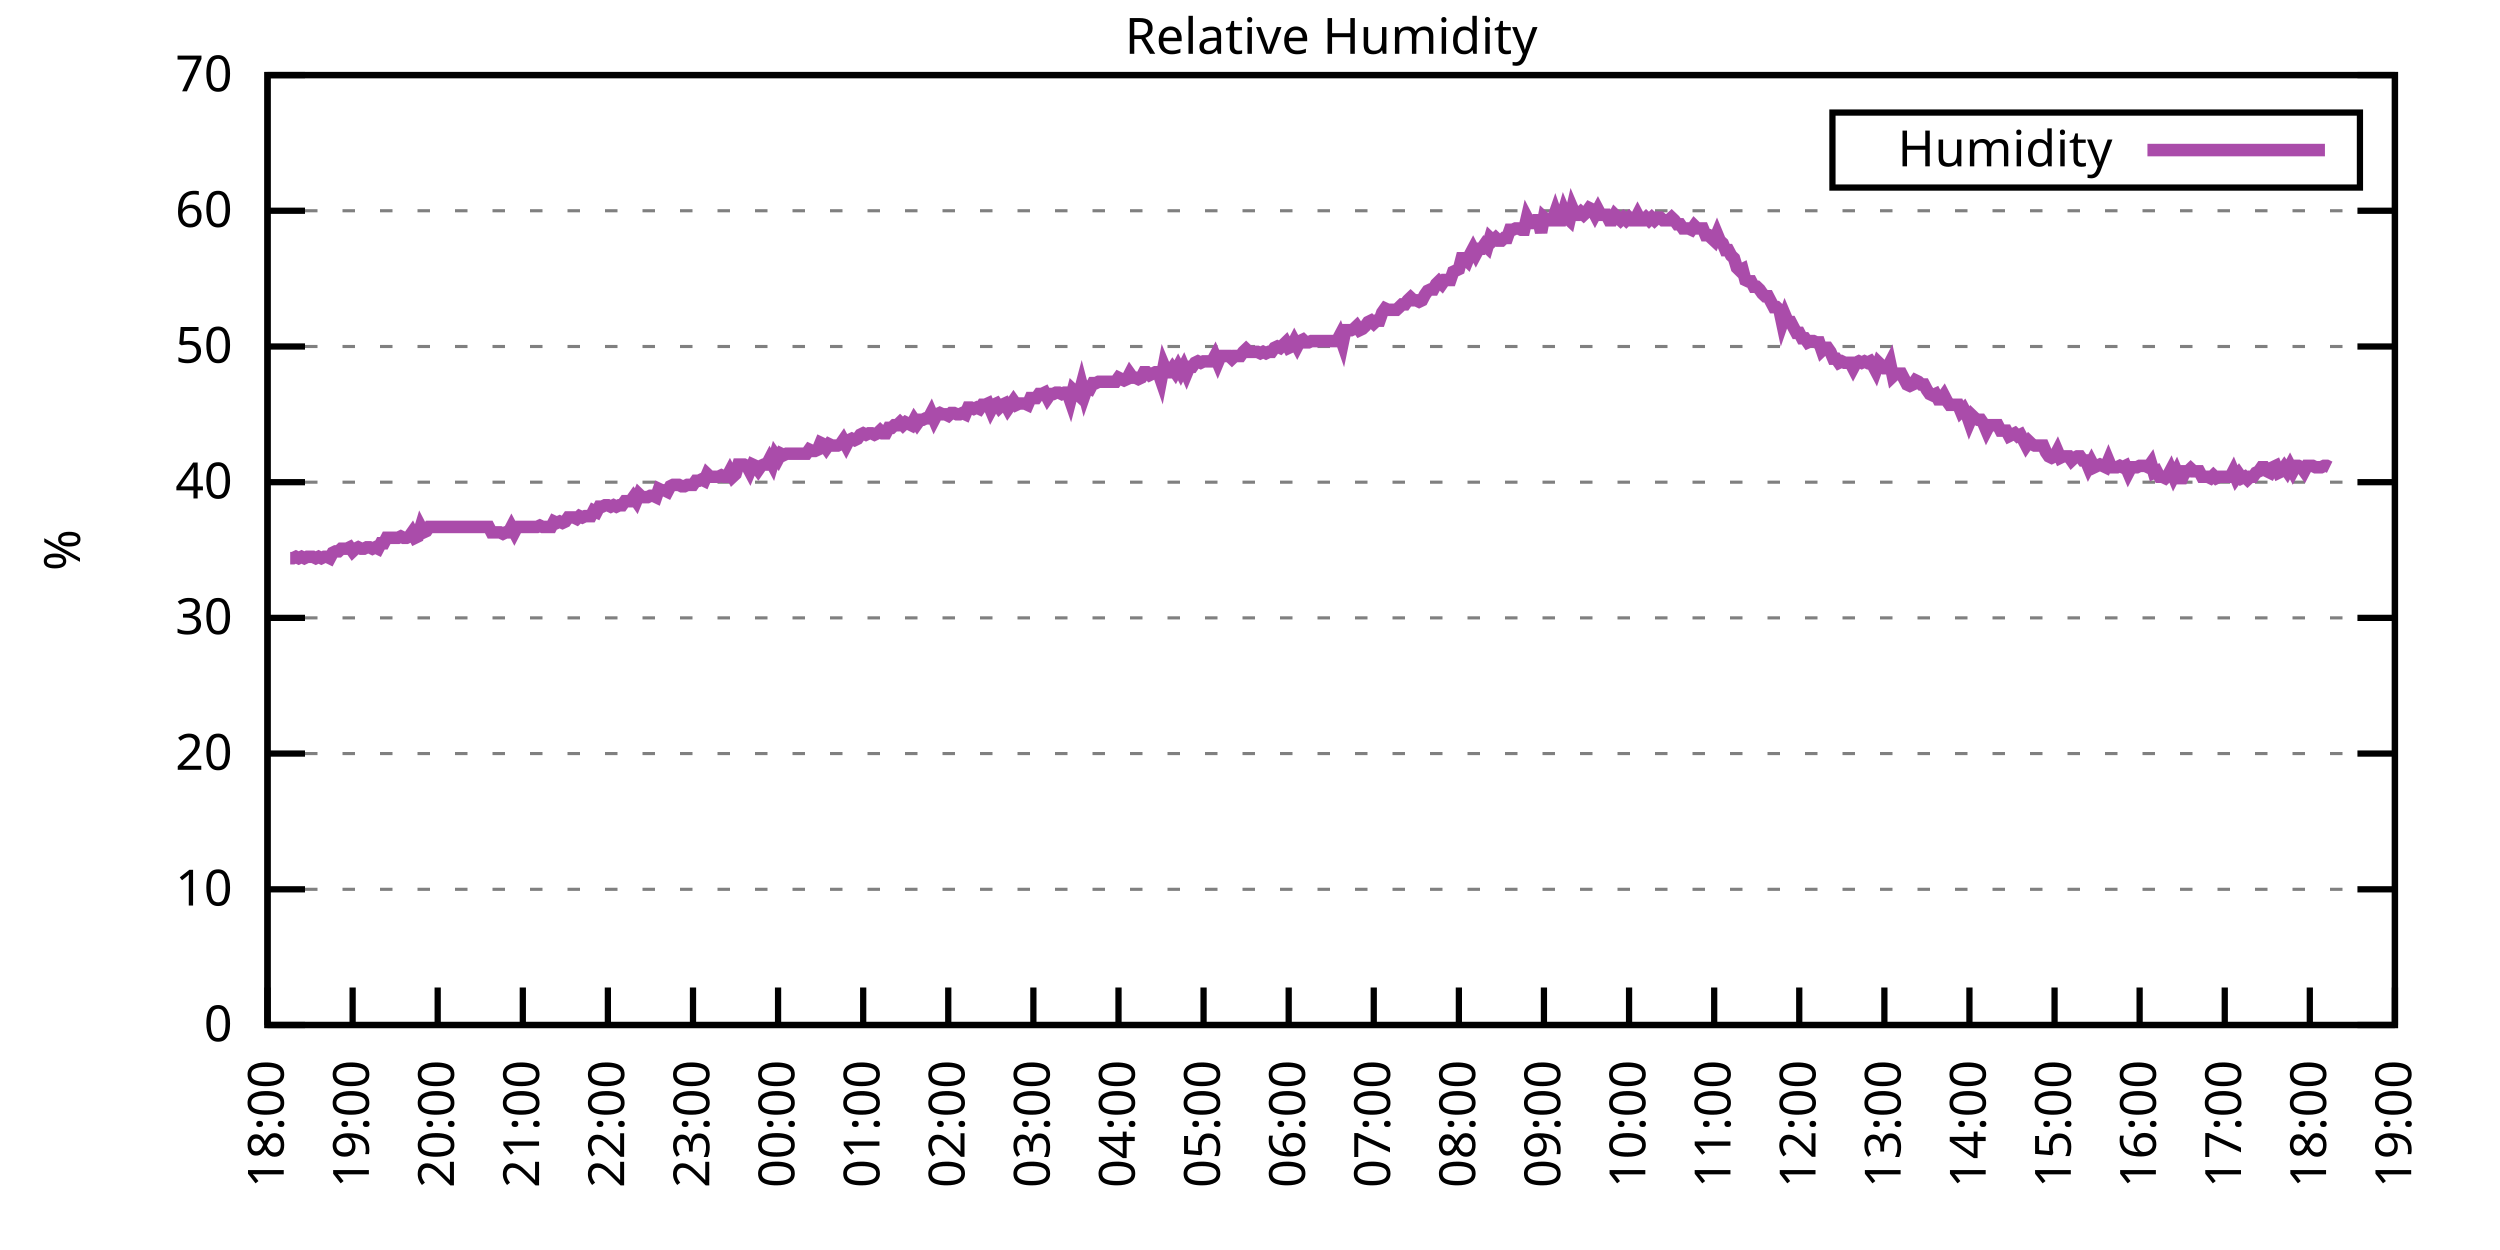
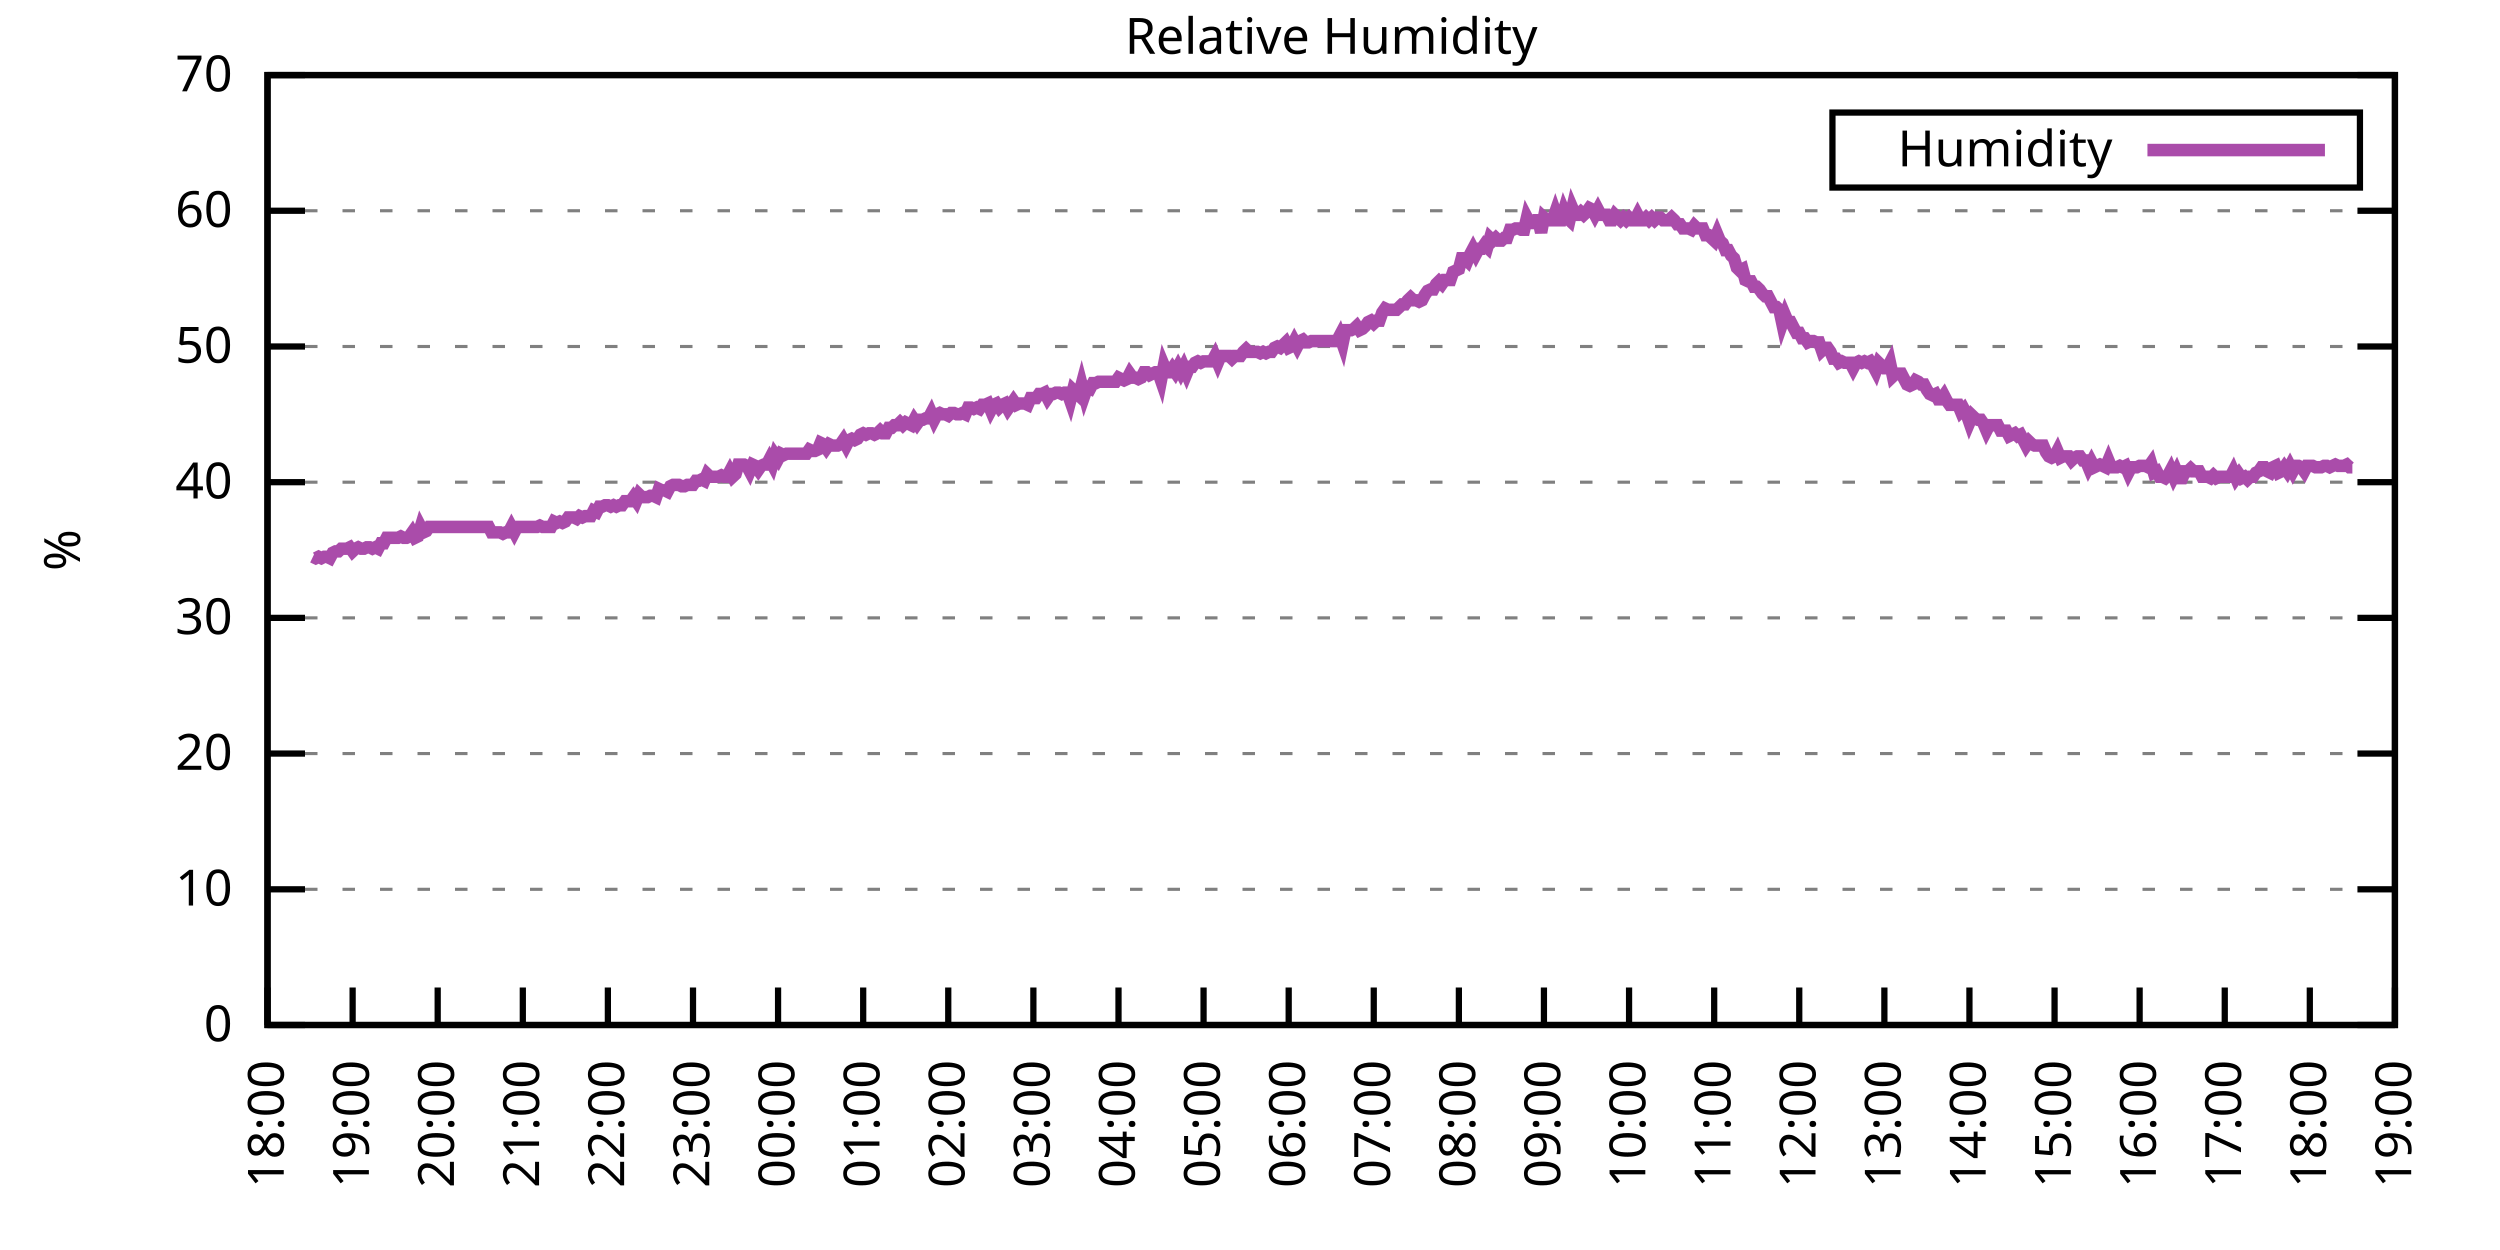
<svg xmlns="http://www.w3.org/2000/svg" xmlns:xlink="http://www.w3.org/1999/xlink" width="400" height="200" viewBox="0 0 400 200">
  <g id="gnuplot_canvas">
    <rect x="0" y="0" width="400" height="200" fill="none" />
    <defs>
      <circle id="gpDot" r="0.5" stroke-width="0.5" stroke="currentColor" />
      <path id="gpPt0" stroke-width="0.333" stroke="currentColor" d="M-1,0 h2 M0,-1 v2" />
      <path id="gpPt1" stroke-width="0.333" stroke="currentColor" d="M-1,-1 L1,1 M1,-1 L-1,1" />
      <path id="gpPt2" stroke-width="0.333" stroke="currentColor" d="M-1,0 L1,0 M0,-1 L0,1 M-1,-1 L1,1 M-1,1 L1,-1" />
      <rect id="gpPt3" stroke-width="0.333" stroke="currentColor" x="-1" y="-1" width="2" height="2" />
      <rect id="gpPt4" stroke-width="0.333" stroke="currentColor" fill="currentColor" x="-1" y="-1" width="2" height="2" />
      <circle id="gpPt5" stroke-width="0.333" stroke="currentColor" cx="0" cy="0" r="1" />
      <use xlink:href="#gpPt5" id="gpPt6" fill="currentColor" stroke="none" />
      <path id="gpPt7" stroke-width="0.333" stroke="currentColor" d="M0,-1.33 L-1.33,0.67 L1.33,0.67 z" />
      <use xlink:href="#gpPt7" id="gpPt8" fill="currentColor" stroke="none" />
      <use xlink:href="#gpPt7" id="gpPt9" stroke="currentColor" transform="rotate(180)" />
      <use xlink:href="#gpPt9" id="gpPt10" fill="currentColor" stroke="none" />
      <use xlink:href="#gpPt3" id="gpPt11" stroke="currentColor" transform="rotate(45)" />
      <use xlink:href="#gpPt11" id="gpPt12" fill="currentColor" stroke="none" />
      <path id="gpPt13" stroke-width="0.333" stroke="currentColor" d="M0,1.330 L1.265,0.411 L0.782,-1.067 L-0.782,-1.076 L-1.265,0.411 z" />
      <use xlink:href="#gpPt13" id="gpPt14" fill="currentColor" stroke="none" />
      <filter id="textbox" filterUnits="objectBoundingBox" x="0" y="0" height="1" width="1">
        <feFlood flood-color="white" flood-opacity="1" result="bgnd" />
        <feComposite in="SourceGraphic" in2="bgnd" operator="atop" />
      </filter>
      <filter id="greybox" filterUnits="objectBoundingBox" x="0" y="0" height="1" width="1">
        <feFlood flood-color="lightgrey" flood-opacity="1" result="grey" />
        <feComposite in="SourceGraphic" in2="grey" operator="atop" />
      </filter>
    </defs>
    <g fill="none" color="white" stroke="currentColor" stroke-width="1.00" stroke-linecap="butt" stroke-linejoin="miter">
</g>
    <g fill="none" color="black" stroke="currentColor" stroke-width="1.00" stroke-linecap="butt" stroke-linejoin="miter">
      <g stroke="none" shape-rendering="crispEdges">
        <polygon fill="rgb(255, 255, 255)" points="42.80,164.00 383.18,164.00 383.18,12.02 42.80,12.02 " />
      </g>
    </g>
    <g fill="none" color="black" stroke="currentColor" stroke-width="1.00" stroke-linecap="butt" stroke-linejoin="miter">
</g>
    <g fill="none" color="black" stroke="black" stroke-width="0.50" stroke-linecap="butt" stroke-linejoin="miter">
</g>
    <g fill="none" color="gray" stroke="currentColor" stroke-width="0.50" stroke-linecap="butt" stroke-linejoin="miter">
      <path stroke="gray" stroke-dasharray="2,4" class="gridline" d="M42.80,164.00 L383.19,164.00  " />
    </g>
    <g fill="none" color="gray" stroke="gray" stroke-width="1.00" stroke-linecap="butt" stroke-linejoin="miter">
</g>
    <g fill="none" color="black" stroke="currentColor" stroke-width="1.00" stroke-linecap="butt" stroke-linejoin="miter">
      <path stroke="black" d="M42.80,164.00 L48.80,164.00 M383.19,164.00 L377.19,164.00  " />
      <g transform="translate(37.20,166.60)" stroke="none" fill="black" font-family="Sans" font-size="8.00" text-anchor="end">
        <text>
          <tspan font-family="Sans"> 0</tspan>
        </text>
      </g>
    </g>
    <g fill="none" color="black" stroke="currentColor" stroke-width="1.00" stroke-linecap="butt" stroke-linejoin="miter">
</g>
    <g fill="none" color="black" stroke="black" stroke-width="0.50" stroke-linecap="butt" stroke-linejoin="miter">
</g>
    <g fill="none" color="gray" stroke="currentColor" stroke-width="0.50" stroke-linecap="butt" stroke-linejoin="miter">
      <path stroke="gray" stroke-dasharray="2,4" class="gridline" d="M42.80,142.29 L383.19,142.29  " />
    </g>
    <g fill="none" color="gray" stroke="gray" stroke-width="1.00" stroke-linecap="butt" stroke-linejoin="miter">
</g>
    <g fill="none" color="black" stroke="currentColor" stroke-width="1.00" stroke-linecap="butt" stroke-linejoin="miter">
      <path stroke="black" d="M42.80,142.29 L48.80,142.29 M383.19,142.29 L377.19,142.29  " />
      <g transform="translate(37.20,144.89)" stroke="none" fill="black" font-family="Sans" font-size="8.00" text-anchor="end">
        <text>
          <tspan font-family="Sans"> 10</tspan>
        </text>
      </g>
    </g>
    <g fill="none" color="black" stroke="currentColor" stroke-width="1.00" stroke-linecap="butt" stroke-linejoin="miter">
</g>
    <g fill="none" color="black" stroke="black" stroke-width="0.50" stroke-linecap="butt" stroke-linejoin="miter">
</g>
    <g fill="none" color="gray" stroke="currentColor" stroke-width="0.50" stroke-linecap="butt" stroke-linejoin="miter">
      <path stroke="gray" stroke-dasharray="2,4" class="gridline" d="M42.80,120.57 L383.19,120.57  " />
    </g>
    <g fill="none" color="gray" stroke="gray" stroke-width="1.00" stroke-linecap="butt" stroke-linejoin="miter">
</g>
    <g fill="none" color="black" stroke="currentColor" stroke-width="1.00" stroke-linecap="butt" stroke-linejoin="miter">
      <path stroke="black" d="M42.80,120.57 L48.80,120.57 M383.19,120.57 L377.19,120.57  " />
      <g transform="translate(37.20,123.17)" stroke="none" fill="black" font-family="Sans" font-size="8.00" text-anchor="end">
        <text>
          <tspan font-family="Sans"> 20</tspan>
        </text>
      </g>
    </g>
    <g fill="none" color="black" stroke="currentColor" stroke-width="1.00" stroke-linecap="butt" stroke-linejoin="miter">
</g>
    <g fill="none" color="black" stroke="black" stroke-width="0.50" stroke-linecap="butt" stroke-linejoin="miter">
</g>
    <g fill="none" color="gray" stroke="currentColor" stroke-width="0.50" stroke-linecap="butt" stroke-linejoin="miter">
      <path stroke="gray" stroke-dasharray="2,4" class="gridline" d="M42.80,98.86 L383.19,98.86  " />
    </g>
    <g fill="none" color="gray" stroke="gray" stroke-width="1.00" stroke-linecap="butt" stroke-linejoin="miter">
</g>
    <g fill="none" color="black" stroke="currentColor" stroke-width="1.00" stroke-linecap="butt" stroke-linejoin="miter">
      <path stroke="black" d="M42.80,98.86 L48.80,98.86 M383.19,98.86 L377.19,98.86  " />
      <g transform="translate(37.20,101.46)" stroke="none" fill="black" font-family="Sans" font-size="8.00" text-anchor="end">
        <text>
          <tspan font-family="Sans"> 30</tspan>
        </text>
      </g>
    </g>
    <g fill="none" color="black" stroke="currentColor" stroke-width="1.00" stroke-linecap="butt" stroke-linejoin="miter">
</g>
    <g fill="none" color="black" stroke="black" stroke-width="0.50" stroke-linecap="butt" stroke-linejoin="miter">
</g>
    <g fill="none" color="gray" stroke="currentColor" stroke-width="0.50" stroke-linecap="butt" stroke-linejoin="miter">
      <path stroke="gray" stroke-dasharray="2,4" class="gridline" d="M42.80,77.15 L383.19,77.15  " />
    </g>
    <g fill="none" color="gray" stroke="gray" stroke-width="1.00" stroke-linecap="butt" stroke-linejoin="miter">
</g>
    <g fill="none" color="black" stroke="currentColor" stroke-width="1.00" stroke-linecap="butt" stroke-linejoin="miter">
      <path stroke="black" d="M42.80,77.15 L48.80,77.15 M383.19,77.15 L377.19,77.15  " />
      <g transform="translate(37.20,79.75)" stroke="none" fill="black" font-family="Sans" font-size="8.00" text-anchor="end">
        <text>
          <tspan font-family="Sans"> 40</tspan>
        </text>
      </g>
    </g>
    <g fill="none" color="black" stroke="currentColor" stroke-width="1.00" stroke-linecap="butt" stroke-linejoin="miter">
</g>
    <g fill="none" color="black" stroke="black" stroke-width="0.50" stroke-linecap="butt" stroke-linejoin="miter">
</g>
    <g fill="none" color="gray" stroke="currentColor" stroke-width="0.50" stroke-linecap="butt" stroke-linejoin="miter">
      <path stroke="gray" stroke-dasharray="2,4" class="gridline" d="M42.80,55.44 L383.19,55.44  " />
    </g>
    <g fill="none" color="gray" stroke="gray" stroke-width="1.00" stroke-linecap="butt" stroke-linejoin="miter">
</g>
    <g fill="none" color="black" stroke="currentColor" stroke-width="1.00" stroke-linecap="butt" stroke-linejoin="miter">
      <path stroke="black" d="M42.80,55.44 L48.80,55.44 M383.19,55.44 L377.19,55.44  " />
      <g transform="translate(37.20,58.04)" stroke="none" fill="black" font-family="Sans" font-size="8.00" text-anchor="end">
        <text>
          <tspan font-family="Sans"> 50</tspan>
        </text>
      </g>
    </g>
    <g fill="none" color="black" stroke="currentColor" stroke-width="1.00" stroke-linecap="butt" stroke-linejoin="miter">
</g>
    <g fill="none" color="black" stroke="black" stroke-width="0.50" stroke-linecap="butt" stroke-linejoin="miter">
</g>
    <g fill="none" color="gray" stroke="currentColor" stroke-width="0.50" stroke-linecap="butt" stroke-linejoin="miter">
      <path stroke="gray" stroke-dasharray="2,4" class="gridline" d="M42.80,33.72 L383.19,33.72  " />
    </g>
    <g fill="none" color="gray" stroke="gray" stroke-width="1.00" stroke-linecap="butt" stroke-linejoin="miter">
</g>
    <g fill="none" color="black" stroke="currentColor" stroke-width="1.00" stroke-linecap="butt" stroke-linejoin="miter">
      <path stroke="black" d="M42.80,33.72 L48.80,33.72 M383.19,33.72 L377.19,33.72  " />
      <g transform="translate(37.20,36.32)" stroke="none" fill="black" font-family="Sans" font-size="8.00" text-anchor="end">
        <text>
          <tspan font-family="Sans"> 60</tspan>
        </text>
      </g>
    </g>
    <g fill="none" color="black" stroke="currentColor" stroke-width="1.00" stroke-linecap="butt" stroke-linejoin="miter">
</g>
    <g fill="none" color="black" stroke="black" stroke-width="0.50" stroke-linecap="butt" stroke-linejoin="miter">
</g>
    <g fill="none" color="gray" stroke="currentColor" stroke-width="0.50" stroke-linecap="butt" stroke-linejoin="miter">
      <path stroke="gray" stroke-dasharray="2,4" class="gridline" d="M42.80,12.01 L383.19,12.01  " />
    </g>
    <g fill="none" color="gray" stroke="gray" stroke-width="1.00" stroke-linecap="butt" stroke-linejoin="miter">
</g>
    <g fill="none" color="black" stroke="currentColor" stroke-width="1.00" stroke-linecap="butt" stroke-linejoin="miter">
      <path stroke="black" d="M42.80,12.01 L48.80,12.01 M383.19,12.01 L377.19,12.01  " />
      <g transform="translate(37.20,14.61)" stroke="none" fill="black" font-family="Sans" font-size="8.00" text-anchor="end">
        <text>
          <tspan font-family="Sans"> 70</tspan>
        </text>
      </g>
    </g>
    <g fill="none" color="black" stroke="currentColor" stroke-width="1.00" stroke-linecap="butt" stroke-linejoin="miter">
      <path stroke="black" d="M42.80,164.00 L42.80,158.00  " />
      <g transform="translate(45.40,169.60) rotate(270.00)" stroke="none" fill="black" font-family="Sans" font-size="8.00" text-anchor="end">
        <text>
          <tspan font-family="Sans">18:00</tspan>
        </text>
      </g>
    </g>
    <g fill="none" color="black" stroke="currentColor" stroke-width="1.00" stroke-linecap="butt" stroke-linejoin="miter">
      <path stroke="black" d="M56.42,164.00 L56.42,158.00  " />
      <g transform="translate(59.02,169.60) rotate(270.00)" stroke="none" fill="black" font-family="Sans" font-size="8.00" text-anchor="end">
        <text>
          <tspan font-family="Sans">19:00</tspan>
        </text>
      </g>
    </g>
    <g fill="none" color="black" stroke="currentColor" stroke-width="1.00" stroke-linecap="butt" stroke-linejoin="miter">
      <path stroke="black" d="M70.03,164.00 L70.03,158.00  " />
      <g transform="translate(72.63,169.60) rotate(270.00)" stroke="none" fill="black" font-family="Sans" font-size="8.00" text-anchor="end">
        <text>
          <tspan font-family="Sans">20:00</tspan>
        </text>
      </g>
    </g>
    <g fill="none" color="black" stroke="currentColor" stroke-width="1.00" stroke-linecap="butt" stroke-linejoin="miter">
      <path stroke="black" d="M83.65,164.00 L83.65,158.00  " />
      <g transform="translate(86.25,169.60) rotate(270.00)" stroke="none" fill="black" font-family="Sans" font-size="8.00" text-anchor="end">
        <text>
          <tspan font-family="Sans">21:00</tspan>
        </text>
      </g>
    </g>
    <g fill="none" color="black" stroke="currentColor" stroke-width="1.00" stroke-linecap="butt" stroke-linejoin="miter">
      <path stroke="black" d="M97.26,164.00 L97.26,158.00  " />
      <g transform="translate(99.86,169.60) rotate(270.00)" stroke="none" fill="black" font-family="Sans" font-size="8.00" text-anchor="end">
        <text>
          <tspan font-family="Sans">22:00</tspan>
        </text>
      </g>
    </g>
    <g fill="none" color="black" stroke="currentColor" stroke-width="1.00" stroke-linecap="butt" stroke-linejoin="miter">
      <path stroke="black" d="M110.88,164.00 L110.88,158.00  " />
      <g transform="translate(113.48,169.60) rotate(270.00)" stroke="none" fill="black" font-family="Sans" font-size="8.00" text-anchor="end">
        <text>
          <tspan font-family="Sans">23:00</tspan>
        </text>
      </g>
    </g>
    <g fill="none" color="black" stroke="currentColor" stroke-width="1.00" stroke-linecap="butt" stroke-linejoin="miter">
      <path stroke="black" d="M124.49,164.00 L124.49,158.00  " />
      <g transform="translate(127.09,169.60) rotate(270.00)" stroke="none" fill="black" font-family="Sans" font-size="8.00" text-anchor="end">
        <text>
          <tspan font-family="Sans">00:00</tspan>
        </text>
      </g>
    </g>
    <g fill="none" color="black" stroke="currentColor" stroke-width="1.00" stroke-linecap="butt" stroke-linejoin="miter">
      <path stroke="black" d="M138.11,164.00 L138.11,158.00  " />
      <g transform="translate(140.71,169.60) rotate(270.00)" stroke="none" fill="black" font-family="Sans" font-size="8.00" text-anchor="end">
        <text>
          <tspan font-family="Sans">01:00</tspan>
        </text>
      </g>
    </g>
    <g fill="none" color="black" stroke="currentColor" stroke-width="1.00" stroke-linecap="butt" stroke-linejoin="miter">
      <path stroke="black" d="M151.72,164.00 L151.72,158.00  " />
      <g transform="translate(154.32,169.60) rotate(270.00)" stroke="none" fill="black" font-family="Sans" font-size="8.00" text-anchor="end">
        <text>
          <tspan font-family="Sans">02:00</tspan>
        </text>
      </g>
    </g>
    <g fill="none" color="black" stroke="currentColor" stroke-width="1.00" stroke-linecap="butt" stroke-linejoin="miter">
      <path stroke="black" d="M165.34,164.00 L165.34,158.00  " />
      <g transform="translate(167.94,169.60) rotate(270.00)" stroke="none" fill="black" font-family="Sans" font-size="8.00" text-anchor="end">
        <text>
          <tspan font-family="Sans">03:00</tspan>
        </text>
      </g>
    </g>
    <g fill="none" color="black" stroke="currentColor" stroke-width="1.00" stroke-linecap="butt" stroke-linejoin="miter">
      <path stroke="black" d="M178.96,164.00 L178.96,158.00  " />
      <g transform="translate(181.56,169.60) rotate(270.00)" stroke="none" fill="black" font-family="Sans" font-size="8.00" text-anchor="end">
        <text>
          <tspan font-family="Sans">04:00</tspan>
        </text>
      </g>
    </g>
    <g fill="none" color="black" stroke="currentColor" stroke-width="1.00" stroke-linecap="butt" stroke-linejoin="miter">
      <path stroke="black" d="M192.57,164.00 L192.57,158.00  " />
      <g transform="translate(195.17,169.60) rotate(270.00)" stroke="none" fill="black" font-family="Sans" font-size="8.00" text-anchor="end">
        <text>
          <tspan font-family="Sans">05:00</tspan>
        </text>
      </g>
    </g>
    <g fill="none" color="black" stroke="currentColor" stroke-width="1.00" stroke-linecap="butt" stroke-linejoin="miter">
      <path stroke="black" d="M206.19,164.00 L206.19,158.00  " />
      <g transform="translate(208.79,169.60) rotate(270.00)" stroke="none" fill="black" font-family="Sans" font-size="8.00" text-anchor="end">
        <text>
          <tspan font-family="Sans">06:00</tspan>
        </text>
      </g>
    </g>
    <g fill="none" color="black" stroke="currentColor" stroke-width="1.00" stroke-linecap="butt" stroke-linejoin="miter">
      <path stroke="black" d="M219.80,164.00 L219.80,158.00  " />
      <g transform="translate(222.40,169.60) rotate(270.00)" stroke="none" fill="black" font-family="Sans" font-size="8.00" text-anchor="end">
        <text>
          <tspan font-family="Sans">07:00</tspan>
        </text>
      </g>
    </g>
    <g fill="none" color="black" stroke="currentColor" stroke-width="1.00" stroke-linecap="butt" stroke-linejoin="miter">
      <path stroke="black" d="M233.42,164.00 L233.42,158.00  " />
      <g transform="translate(236.02,169.60) rotate(270.00)" stroke="none" fill="black" font-family="Sans" font-size="8.00" text-anchor="end">
        <text>
          <tspan font-family="Sans">08:00</tspan>
        </text>
      </g>
    </g>
    <g fill="none" color="black" stroke="currentColor" stroke-width="1.00" stroke-linecap="butt" stroke-linejoin="miter">
      <path stroke="black" d="M247.03,164.00 L247.03,158.00  " />
      <g transform="translate(249.63,169.60) rotate(270.00)" stroke="none" fill="black" font-family="Sans" font-size="8.00" text-anchor="end">
        <text>
          <tspan font-family="Sans">09:00</tspan>
        </text>
      </g>
    </g>
    <g fill="none" color="black" stroke="currentColor" stroke-width="1.00" stroke-linecap="butt" stroke-linejoin="miter">
      <path stroke="black" d="M260.65,164.00 L260.65,158.00  " />
      <g transform="translate(263.25,169.60) rotate(270.00)" stroke="none" fill="black" font-family="Sans" font-size="8.00" text-anchor="end">
        <text>
          <tspan font-family="Sans">10:00</tspan>
        </text>
      </g>
    </g>
    <g fill="none" color="black" stroke="currentColor" stroke-width="1.00" stroke-linecap="butt" stroke-linejoin="miter">
      <path stroke="black" d="M274.27,164.00 L274.27,158.00  " />
      <g transform="translate(276.87,169.60) rotate(270.00)" stroke="none" fill="black" font-family="Sans" font-size="8.00" text-anchor="end">
        <text>
          <tspan font-family="Sans">11:00</tspan>
        </text>
      </g>
    </g>
    <g fill="none" color="black" stroke="currentColor" stroke-width="1.00" stroke-linecap="butt" stroke-linejoin="miter">
      <path stroke="black" d="M287.88,164.00 L287.88,158.00  " />
      <g transform="translate(290.48,169.60) rotate(270.00)" stroke="none" fill="black" font-family="Sans" font-size="8.00" text-anchor="end">
        <text>
          <tspan font-family="Sans">12:00</tspan>
        </text>
      </g>
    </g>
    <g fill="none" color="black" stroke="currentColor" stroke-width="1.00" stroke-linecap="butt" stroke-linejoin="miter">
      <path stroke="black" d="M301.50,164.00 L301.50,158.00  " />
      <g transform="translate(304.10,169.60) rotate(270.00)" stroke="none" fill="black" font-family="Sans" font-size="8.00" text-anchor="end">
        <text>
          <tspan font-family="Sans">13:00</tspan>
        </text>
      </g>
    </g>
    <g fill="none" color="black" stroke="currentColor" stroke-width="1.00" stroke-linecap="butt" stroke-linejoin="miter">
      <path stroke="black" d="M315.11,164.00 L315.11,158.00  " />
      <g transform="translate(317.71,169.60) rotate(270.00)" stroke="none" fill="black" font-family="Sans" font-size="8.00" text-anchor="end">
        <text>
          <tspan font-family="Sans">14:00</tspan>
        </text>
      </g>
    </g>
    <g fill="none" color="black" stroke="currentColor" stroke-width="1.00" stroke-linecap="butt" stroke-linejoin="miter">
      <path stroke="black" d="M328.73,164.00 L328.73,158.00  " />
      <g transform="translate(331.33,169.60) rotate(270.00)" stroke="none" fill="black" font-family="Sans" font-size="8.00" text-anchor="end">
        <text>
          <tspan font-family="Sans">15:00</tspan>
        </text>
      </g>
    </g>
    <g fill="none" color="black" stroke="currentColor" stroke-width="1.00" stroke-linecap="butt" stroke-linejoin="miter">
      <path stroke="black" d="M342.34,164.00 L342.34,158.00  " />
      <g transform="translate(344.94,169.60) rotate(270.00)" stroke="none" fill="black" font-family="Sans" font-size="8.00" text-anchor="end">
        <text>
          <tspan font-family="Sans">16:00</tspan>
        </text>
      </g>
    </g>
    <g fill="none" color="black" stroke="currentColor" stroke-width="1.00" stroke-linecap="butt" stroke-linejoin="miter">
      <path stroke="black" d="M355.96,164.00 L355.96,158.00  " />
      <g transform="translate(358.56,169.60) rotate(270.00)" stroke="none" fill="black" font-family="Sans" font-size="8.00" text-anchor="end">
        <text>
          <tspan font-family="Sans">17:00</tspan>
        </text>
      </g>
    </g>
    <g fill="none" color="black" stroke="currentColor" stroke-width="1.00" stroke-linecap="butt" stroke-linejoin="miter">
      <path stroke="black" d="M369.57,164.00 L369.57,158.00  " />
      <g transform="translate(372.17,169.60) rotate(270.00)" stroke="none" fill="black" font-family="Sans" font-size="8.00" text-anchor="end">
        <text>
          <tspan font-family="Sans">18:00</tspan>
        </text>
      </g>
    </g>
    <g fill="none" color="black" stroke="currentColor" stroke-width="1.00" stroke-linecap="butt" stroke-linejoin="miter">
      <path stroke="black" d="M383.19,164.00 L383.19,158.00  " />
      <g transform="translate(385.79,169.60) rotate(270.00)" stroke="none" fill="black" font-family="Sans" font-size="8.00" text-anchor="end">
        <text>
          <tspan font-family="Sans">19:00</tspan>
        </text>
      </g>
    </g>
    <g fill="none" color="black" stroke="currentColor" stroke-width="1.00" stroke-linecap="butt" stroke-linejoin="miter">
</g>
    <g fill="none" color="black" stroke="currentColor" stroke-width="1.00" stroke-linecap="butt" stroke-linejoin="miter">
      <path stroke="black" d="M42.80,12.01 L42.80,164.00 L383.19,164.00 L383.19,12.01 L42.80,12.01 Z  " />
    </g>
    <g fill="none" color="black" stroke="currentColor" stroke-width="1.00" stroke-linecap="butt" stroke-linejoin="miter">
</g>
    <g fill="none" color="black" stroke="currentColor" stroke-width="1.00" stroke-linecap="butt" stroke-linejoin="miter">
      <path stroke="black" d="M293.19,30.01 L293.19,18.01 L377.59,18.01 L377.59,30.01 L293.19,30.01 Z  " />
    </g>
    <g id="Relative_Humidity_plot_1">
      <g fill="none" color="white" stroke="black" stroke-width="2.00" stroke-linecap="butt" stroke-linejoin="miter">
</g>
      <g fill="none" color="black" stroke="currentColor" stroke-width="2.00" stroke-linecap="butt" stroke-linejoin="miter">
        <g transform="translate(337.99,26.61)" stroke="none" fill="black" font-family="Sans" font-size="8.00" text-anchor="end">
          <text>
            <tspan font-family="Sans">Humidity</tspan>
          </text>
        </g>
      </g>
      <g fill="none" color="black" stroke="currentColor" stroke-width="2.00" stroke-linecap="butt" stroke-linejoin="miter">
-         <path stroke="rgb(170,  76, 170)" d="M343.59,24.01 L371.99,24.01 M46.43,89.31 L46.88,89.31 L47.34,89.09 L47.79,89.31 L48.25,89.09 L48.70,89.31   L49.15,89.09 L49.61,89.09 L50.06,89.09 L50.52,89.31 L50.97,89.09 L51.42,89.31 L51.88,89.09 L52.33,89.09   L52.78,89.31 L53.24,88.44 L53.69,88.22 L54.15,88.22 L54.60,87.79 L55.05,87.79 L55.51,87.79 L55.96,87.57   L56.42,88.22 L56.87,87.79 L57.32,87.57 L57.78,87.79 L58.23,87.79 L58.68,87.57 L59.14,87.57 L59.59,87.79   L60.05,87.57 L60.50,87.79 L60.95,86.92 L61.41,86.92 L61.86,86.05 L62.32,86.05 L62.77,86.05 L63.22,86.05   L63.68,86.05 L64.13,85.83 L64.58,86.05 L65.04,86.05 L65.49,85.83 L65.95,85.18 L66.40,86.05 L66.85,85.83   L67.31,84.31 L67.76,85.18 L68.22,84.97 L68.67,84.31 L69.12,84.31 L69.58,84.31 L70.03,84.31 L70.49,84.31   L70.94,84.31 L71.39,84.31 L71.85,84.31 L72.30,84.31 L72.75,84.31 L73.21,84.31 L73.66,84.31 L74.12,84.31   L74.57,84.31 L75.02,84.31 L75.48,84.31 L75.93,84.31 L76.39,84.31 L76.84,84.31 L77.29,84.31 L77.75,84.31   L78.20,84.31 L78.65,85.18 L79.11,85.18 L79.56,85.18 L80.02,85.18 L80.47,85.40 L80.92,85.18 L81.38,85.18   L81.83,84.31 L82.29,85.18 L82.74,84.31 L83.19,84.31 L83.65,84.31 L84.10,84.31 L84.55,84.31 L85.01,84.31   L85.46,84.31 L85.92,84.31 L86.37,84.10 L86.82,84.31 L87.28,84.31 L87.73,84.31 L88.19,84.31 L88.64,83.45   L89.09,83.66 L89.55,83.45 L90.00,83.66 L90.45,83.45 L90.91,82.79 L91.36,82.79 L91.82,82.79 L92.27,83.01   L92.72,82.58 L93.18,82.79 L93.63,82.58 L94.09,82.58 L94.54,82.58 L94.99,81.71 L95.45,81.93 L95.90,81.06   L96.35,81.06 L96.81,80.84 L97.26,80.84 L97.72,81.06 L98.17,80.84 L98.62,81.06 L99.08,80.84 L99.53,80.84   L99.99,80.19 L100.44,80.19 L100.89,80.19 L101.35,79.54 L101.80,80.19 L102.25,79.10 L102.71,79.54 L103.16,79.54   L103.62,79.54 L104.07,79.32 L104.52,79.32 L104.98,79.54 L105.43,78.23 L105.89,78.45 L106.34,78.45 L106.79,78.67   L107.25,77.80 L107.70,77.58 L108.15,77.58 L108.61,77.58 L109.06,77.80 L109.52,77.80 L109.97,77.58 L110.42,77.58   L110.88,77.58 L111.33,76.93 L111.79,76.93 L112.24,76.71 L112.69,76.93 L113.15,75.85 L113.60,76.28 L114.05,76.28   L114.51,76.28 L114.96,76.28 L115.42,76.06 L115.87,76.28 L116.32,76.28 L116.78,75.41 L117.23,76.28 L117.69,75.85   L118.14,74.33 L118.59,74.33 L119.05,74.33 L119.50,74.54 L119.96,75.41 L120.41,74.33 L120.86,74.54 L121.32,75.19   L121.77,74.54 L122.22,74.33 L122.68,74.33 L123.13,73.46 L123.59,74.33 L124.04,72.81 L124.49,73.46 L124.95,72.59   L125.40,72.81 L125.86,72.59 L126.31,72.59 L126.76,72.59 L127.22,72.59 L127.67,72.59 L128.12,72.59 L128.58,72.59   L129.03,72.59 L129.49,71.94 L129.94,72.15 L130.39,72.15 L130.85,71.94 L131.30,70.85 L131.76,71.07 L132.21,71.72   L132.66,71.07 L133.12,71.29 L133.57,71.29 L134.02,71.29 L134.48,71.07 L134.93,70.42 L135.39,71.29 L135.84,70.42   L136.29,70.20 L136.75,70.42 L137.20,70.20 L137.66,69.55 L138.11,69.33 L138.56,69.55 L139.02,69.33 L139.47,69.33   L139.92,69.55 L140.38,69.33 L140.83,68.90 L141.29,69.33 L141.74,69.33 L142.19,68.46 L142.65,68.46 L143.10,68.03   L143.56,68.03 L144.01,67.59 L144.46,68.03 L144.92,67.59 L145.37,67.81 L145.82,68.03 L146.28,67.16 L146.73,67.81   L147.19,67.16 L147.64,67.16 L148.09,66.94 L148.55,66.94 L149.00,66.08 L149.46,67.16 L149.91,66.29 L150.36,66.08   L150.82,66.29 L151.27,66.29 L151.72,66.51 L152.18,66.08 L152.63,66.08 L153.09,66.29 L153.54,66.29 L153.99,66.08   L154.45,66.29 L154.90,65.21 L155.36,65.21 L155.81,65.42 L156.26,65.21 L156.72,65.42 L157.17,64.77 L157.62,64.77   L158.08,64.56 L158.53,65.64 L158.99,64.77 L159.44,64.56 L159.89,65.21 L160.35,64.77 L160.80,64.56 L161.26,65.42   L161.71,64.77 L162.16,64.12 L162.62,64.77 L163.07,64.56 L163.52,64.56 L163.98,64.56 L164.43,64.77 L164.89,63.69   L165.34,63.69 L165.79,63.69 L166.25,63.04 L166.70,63.04 L167.16,62.82 L167.61,63.69 L168.06,63.04 L168.52,63.04   L168.97,62.82 L169.43,62.82 L169.88,63.04 L170.33,62.82 L170.79,62.82 L171.24,64.12 L171.69,62.38 L172.15,62.82   L172.60,63.25 L173.06,61.52 L173.51,63.25 L173.96,61.95 L174.42,62.17 L174.87,61.30 L175.33,61.30 L175.78,61.08   L176.23,61.08 L176.69,61.08 L177.14,61.08 L177.59,61.08 L178.05,61.08 L178.50,61.08 L178.96,60.43 L179.41,60.65   L179.86,60.86 L180.32,60.65 L180.77,59.78 L181.23,60.43 L181.68,60.43 L182.13,60.65 L182.59,60.43 L183.04,59.56   L183.49,59.56 L183.95,60.00 L184.40,59.78 L184.86,59.56 L185.31,59.56 L185.76,60.86 L186.22,58.48 L186.67,59.56   L187.13,59.56 L187.58,58.91 L188.03,59.56 L188.49,58.69 L188.94,59.56 L189.39,58.69 L189.85,59.78 L190.30,58.69   L190.76,58.69 L191.21,58.04 L191.66,57.82 L192.12,58.04 L192.57,57.82 L193.03,57.82 L193.48,57.82 L193.93,57.82   L194.39,56.96 L194.84,58.04 L195.29,56.96 L195.75,56.96 L196.20,56.96 L196.66,56.96 L197.11,57.39 L197.56,56.96   L198.02,56.96 L198.47,56.96 L198.93,56.30 L199.38,55.87 L199.83,56.30 L200.29,56.30 L200.74,56.30 L201.19,56.30   L201.65,56.52 L202.10,56.30 L202.56,56.52 L203.01,56.30 L203.46,56.30 L203.92,55.65 L204.37,55.44 L204.83,55.65   L205.28,55.22 L205.73,54.78 L206.19,55.65 L206.64,55.44 L207.09,54.57 L207.55,55.44 L208.00,54.57 L208.46,54.35   L208.91,54.78 L209.36,54.78 L209.82,54.57 L210.27,54.57 L210.73,54.57 L211.18,54.57 L211.63,54.57 L212.09,54.57   L212.54,54.57 L213.00,54.57 L213.45,54.57 L213.90,54.57 L214.36,53.70 L214.81,55.00 L215.26,52.83 L215.72,52.83   L216.17,52.83 L216.63,52.61 L217.08,52.18 L217.53,52.83 L217.99,52.61 L218.44,52.18 L218.90,51.53 L219.35,51.31   L219.80,51.74 L220.26,51.31 L220.71,51.31 L221.16,50.01 L221.62,49.36 L222.07,49.57 L222.53,49.57 L222.98,49.57   L223.43,49.57 L223.89,49.14 L224.34,48.70 L224.80,48.70 L225.25,48.05 L225.70,47.62 L226.16,48.05 L226.61,48.05   L227.06,48.27 L227.52,48.05 L227.97,47.18 L228.43,46.53 L228.88,46.32 L229.33,46.32 L229.79,45.45 L230.24,45.01   L230.70,45.45 L231.15,44.80 L231.60,44.80 L232.06,44.80 L232.51,43.49 L232.96,43.28 L233.42,43.06 L233.87,41.32   L234.33,41.32 L234.78,41.76 L235.23,40.67 L235.69,39.80 L236.14,40.67 L236.60,39.80 L237.05,39.80 L237.50,39.15   L237.96,39.59 L238.41,38.07 L238.86,38.50 L239.32,38.07 L239.77,38.50 L240.23,38.50 L240.68,38.07 L241.13,38.07   L241.59,36.76 L242.04,36.76 L242.50,36.55 L242.95,36.55 L243.40,36.76 L243.86,36.76 L244.31,34.81 L244.76,35.68   L245.22,35.68 L245.67,35.24 L246.13,35.24 L246.58,37.20 L247.03,34.81 L247.49,35.24 L247.94,35.24 L248.40,35.24   L248.85,33.94 L249.30,35.24 L249.76,35.24 L250.21,33.72 L250.66,34.81 L251.12,35.24 L251.57,33.29 L252.03,34.37   L252.48,34.37 L252.93,33.94 L253.39,34.37 L253.84,33.94 L254.30,33.29 L254.75,33.51 L255.20,34.37 L255.66,33.51   L256.11,34.37 L256.56,34.37 L257.02,34.37 L257.47,35.24 L257.93,35.24 L258.38,34.37 L258.83,34.81 L259.29,35.24   L259.74,34.81 L260.20,35.24 L260.65,34.81 L261.10,35.24 L261.56,35.24 L262.01,34.37 L262.47,35.24 L262.92,35.24   L263.37,34.81 L263.83,35.24 L264.28,34.81 L264.73,35.24 L265.19,34.81 L265.64,34.81 L266.10,35.24 L266.55,35.24   L267.00,35.24 L267.46,34.81 L267.91,35.24 L268.37,35.89 L268.82,35.89 L269.27,36.55 L269.73,36.55 L270.18,36.55   L270.63,36.76 L271.09,36.11 L271.54,36.55 L272.00,36.55 L272.45,36.55 L272.90,37.63 L273.36,37.63 L273.81,38.07   L274.27,38.50 L274.72,37.41 L275.17,38.50 L275.63,38.93 L276.08,40.02 L276.53,40.02 L276.99,40.89 L277.44,41.32   L277.90,42.84 L278.35,43.28 L278.80,43.06 L279.26,44.80 L279.71,45.01 L280.17,45.01 L280.62,45.88 L281.07,45.88   L281.53,46.32 L281.98,46.97 L282.43,47.40 L282.89,47.40 L283.34,48.27 L283.80,49.14 L284.25,49.14 L284.70,49.57   L285.16,51.74 L285.61,50.44 L286.07,51.53 L286.52,51.53 L286.97,52.40 L287.43,53.26 L287.88,53.26 L288.33,54.13   L288.79,54.13 L289.24,54.78 L289.70,54.57 L290.15,54.57 L290.60,54.78 L291.06,54.78 L291.51,56.09 L291.97,55.65   L292.42,55.65 L292.87,56.30 L293.33,57.39 L293.78,57.39 L294.23,58.04 L294.69,57.82 L295.14,58.04 L295.60,58.04   L296.05,58.04 L296.50,58.91 L296.96,58.04 L297.41,57.82 L297.87,58.04 L298.32,57.82 L298.77,58.04 L299.23,57.82   L299.68,58.48 L300.13,59.34 L300.59,58.04 L301.04,58.48 L301.50,58.91 L301.95,58.91 L302.40,58.04 L302.86,60.21   L303.31,59.78 L303.77,59.78 L304.22,59.78 L304.67,60.65 L305.13,61.52 L305.58,61.73 L306.03,61.52 L306.49,60.86   L306.94,61.08 L307.40,61.52 L307.85,61.52 L308.30,62.38 L308.76,63.04 L309.21,63.25 L309.67,63.04 L310.12,63.90   L310.57,63.90 L311.03,63.25 L311.48,64.12 L311.94,64.77 L312.39,64.77 L312.84,64.77 L313.30,64.77 L313.75,65.86   L314.20,65.42 L314.66,66.29 L315.11,67.59 L315.57,66.51 L316.02,66.94 L316.47,67.16 L316.93,67.16 L317.38,67.81   L317.84,68.90 L318.29,68.03 L318.74,68.03 L319.20,68.03 L319.65,68.03 L320.10,68.90 L320.56,68.90 L321.01,68.90   L321.47,69.77 L321.92,69.55 L322.37,69.33 L322.83,69.77 L323.28,69.55 L323.74,70.42 L324.19,71.29 L324.64,70.63   L325.10,71.07 L325.55,71.29 L326.00,71.29 L326.46,71.29 L326.91,71.29 L327.37,72.37 L327.82,73.02 L328.27,73.24   L328.73,73.02 L329.18,72.15 L329.64,73.24 L330.09,73.02 L330.54,73.02 L331.00,73.02 L331.45,73.67 L331.90,73.24   L332.36,73.02 L332.81,73.02 L333.27,73.67 L333.72,73.67 L334.17,74.76 L334.63,73.89 L335.08,74.76 L335.54,74.54   L335.99,74.33 L336.44,74.54 L336.90,74.76 L337.35,73.67 L337.80,74.76 L338.26,74.76 L338.71,74.76 L339.17,74.54   L339.62,74.76 L340.07,74.54 L340.53,75.63 L340.98,74.76 L341.44,74.76 L341.89,74.76 L342.34,74.54 L342.80,74.54   L343.25,74.54 L343.70,74.76 L344.16,74.11 L344.61,75.63 L345.07,75.41 L345.52,76.28 L345.97,76.28 L346.43,76.50   L346.88,76.06 L347.34,75.19 L347.79,76.28 L348.24,75.41 L348.70,76.50 L349.15,76.50 L349.60,75.41 L350.06,75.41   L350.51,74.98 L350.97,75.41 L351.42,75.41 L351.87,75.41 L352.33,76.28 L352.78,76.28 L353.24,76.28 L353.69,76.50   L354.14,76.06 L354.60,76.50 L355.05,76.28 L355.50,76.28 L355.96,76.28 L356.41,76.28 L356.87,76.28 L357.32,75.41   L357.77,76.50 L358.23,75.85 L358.68,76.50 L359.14,76.28 L359.59,76.71 L360.04,76.28 L360.50,76.28 L360.95,75.63   L361.41,75.41 L361.86,74.76 L362.31,74.76 L362.77,75.41 L363.22,75.63 L363.67,74.76 L364.13,74.54 L364.58,75.63   L365.04,75.41 L365.49,74.76 L365.94,75.41 L366.40,74.54 L366.85,75.41 L367.31,74.54 L367.76,74.54 L368.21,74.76   L368.67,75.41 L369.12,74.54 L369.57,74.54 L370.03,74.54 L370.48,74.76 L370.94,74.76 L371.39,74.76 L371.84,74.54   L372.30,74.54 L372.75,74.76  " />
+         <path stroke="rgb(170,  76, 170)" d="M343.59,24.01 L371.99,24.01 M50.06,89.09 L50.52,89.31 L50.97,89.09 L51.42,89.31 L51.88,89.09 L52.33,89.09   L52.78,89.31 L53.24,88.44 L53.69,88.22 L54.15,88.22 L54.60,87.79 L55.05,87.79 L55.51,87.79 L55.96,87.57   L56.42,88.22 L56.87,87.79 L57.32,87.57 L57.78,87.79 L58.23,87.79 L58.68,87.57 L59.14,87.57 L59.59,87.79   L60.05,87.57 L60.50,87.79 L60.95,86.92 L61.41,86.92 L61.86,86.05 L62.32,86.05 L62.77,86.05 L63.22,86.05   L63.68,86.05 L64.13,85.83 L64.58,86.05 L65.04,86.05 L65.49,85.83 L65.95,85.18 L66.40,86.05 L66.85,85.83   L67.31,84.31 L67.76,85.18 L68.22,84.97 L68.67,84.31 L69.12,84.31 L69.58,84.31 L70.03,84.31 L70.49,84.31   L70.94,84.31 L71.39,84.31 L71.85,84.31 L72.30,84.31 L72.75,84.31 L73.21,84.31 L73.66,84.31 L74.12,84.31   L74.57,84.31 L75.02,84.31 L75.48,84.31 L75.93,84.31 L76.39,84.31 L76.84,84.31 L77.29,84.31 L77.75,84.31   L78.20,84.31 L78.65,85.18 L79.11,85.18 L79.56,85.18 L80.02,85.18 L80.47,85.40 L80.92,85.18 L81.38,85.18   L81.83,84.31 L82.29,85.18 L82.74,84.31 L83.19,84.31 L83.65,84.31 L84.10,84.31 L84.55,84.31 L85.01,84.31   L85.46,84.31 L85.92,84.31 L86.37,84.10 L86.82,84.31 L87.28,84.31 L87.73,84.31 L88.19,84.31 L88.64,83.45   L89.09,83.66 L89.55,83.45 L90.00,83.66 L90.45,83.45 L90.91,82.79 L91.36,82.79 L91.82,82.79 L92.27,83.01   L92.72,82.58 L93.18,82.79 L93.63,82.58 L94.09,82.58 L94.54,82.58 L94.99,81.71 L95.45,81.93 L95.90,81.06   L96.35,81.06 L96.81,80.84 L97.26,80.84 L97.72,81.06 L98.17,80.84 L98.62,81.06 L99.08,80.84 L99.53,80.84   L99.99,80.19 L100.44,80.19 L100.89,80.19 L101.35,79.54 L101.80,80.19 L102.25,79.10 L102.71,79.54 L103.16,79.54   L103.62,79.54 L104.07,79.32 L104.52,79.32 L104.98,79.54 L105.43,78.23 L105.89,78.45 L106.34,78.45 L106.79,78.67   L107.25,77.80 L107.70,77.58 L108.15,77.58 L108.61,77.58 L109.06,77.80 L109.52,77.80 L109.97,77.58 L110.42,77.58   L110.88,77.58 L111.33,76.93 L111.79,76.93 L112.24,76.71 L112.69,76.93 L113.15,75.85 L113.60,76.28 L114.05,76.28   L114.51,76.28 L114.96,76.28 L115.42,76.06 L115.87,76.28 L116.32,76.28 L116.78,75.41 L117.23,76.28 L117.69,75.85   L118.14,74.33 L118.59,74.33 L119.05,74.33 L119.50,74.54 L119.96,75.41 L120.41,74.33 L120.86,74.54 L121.32,75.19   L121.77,74.54 L122.22,74.33 L122.68,74.33 L123.13,73.46 L123.59,74.33 L124.04,72.81 L124.49,73.46 L124.95,72.59   L125.40,72.81 L125.86,72.59 L126.31,72.59 L126.76,72.59 L127.22,72.59 L127.67,72.59 L128.12,72.59 L128.58,72.59   L129.03,72.59 L129.49,71.94 L129.94,72.15 L130.39,72.15 L130.85,71.94 L131.30,70.85 L131.76,71.07 L132.21,71.72   L132.66,71.07 L133.12,71.29 L133.57,71.29 L134.02,71.29 L134.48,71.07 L134.93,70.42 L135.39,71.29 L135.84,70.42   L136.29,70.20 L136.75,70.42 L137.20,70.20 L137.66,69.55 L138.11,69.33 L138.56,69.55 L139.02,69.33 L139.47,69.33   L139.92,69.55 L140.38,69.33 L140.83,68.90 L141.29,69.33 L141.74,69.33 L142.19,68.46 L142.65,68.46 L143.10,68.03   L143.56,68.03 L144.01,67.59 L144.46,68.03 L144.92,67.59 L145.37,67.81 L145.82,68.03 L146.28,67.16 L146.73,67.81   L147.19,67.16 L147.64,67.16 L148.09,66.94 L148.55,66.94 L149.00,66.08 L149.46,67.16 L149.91,66.29 L150.36,66.08   L150.82,66.29 L151.27,66.29 L151.72,66.51 L152.18,66.08 L152.63,66.08 L153.09,66.29 L153.54,66.29 L153.99,66.08   L154.45,66.29 L154.90,65.21 L155.36,65.21 L155.81,65.42 L156.26,65.21 L156.72,65.42 L157.17,64.77 L157.62,64.77   L158.08,64.56 L158.53,65.64 L158.99,64.77 L159.44,64.56 L159.89,65.21 L160.35,64.77 L160.80,64.56 L161.26,65.42   L161.71,64.77 L162.16,64.12 L162.62,64.77 L163.07,64.56 L163.52,64.56 L163.98,64.56 L164.43,64.77 L164.89,63.69   L165.34,63.69 L165.79,63.69 L166.25,63.04 L166.70,63.04 L167.16,62.82 L167.61,63.69 L168.06,63.04 L168.52,63.04   L168.97,62.82 L169.43,62.82 L169.88,63.04 L170.33,62.82 L170.79,62.82 L171.24,64.12 L171.69,62.38 L172.15,62.82   L172.60,63.25 L173.06,61.52 L173.51,63.25 L173.96,61.95 L174.42,62.17 L174.87,61.30 L175.33,61.30 L175.78,61.08   L176.23,61.08 L176.69,61.08 L177.14,61.08 L177.59,61.08 L178.05,61.08 L178.50,61.08 L178.96,60.43 L179.41,60.65   L179.86,60.86 L180.32,60.65 L180.77,59.78 L181.23,60.43 L181.68,60.43 L182.13,60.65 L182.59,60.43 L183.04,59.56   L183.49,59.56 L183.95,60.00 L184.40,59.78 L184.86,59.56 L185.31,59.56 L185.76,60.86 L186.22,58.48 L186.67,59.56   L187.13,59.56 L187.58,58.91 L188.03,59.56 L188.49,58.69 L188.94,59.56 L189.39,58.69 L189.85,59.78 L190.30,58.69   L190.76,58.69 L191.21,58.04 L191.66,57.82 L192.12,58.04 L192.57,57.82 L193.03,57.82 L193.48,57.82 L193.93,57.82   L194.39,56.96 L194.84,58.04 L195.29,56.96 L195.75,56.96 L196.20,56.96 L196.66,56.96 L197.11,57.39 L197.56,56.96   L198.02,56.96 L198.47,56.96 L198.93,56.30 L199.38,55.87 L199.83,56.30 L200.29,56.30 L200.74,56.30 L201.19,56.30   L201.65,56.52 L202.10,56.30 L202.56,56.52 L203.01,56.30 L203.46,56.30 L203.92,55.65 L204.37,55.44 L204.83,55.65   L205.28,55.22 L205.73,54.78 L206.19,55.65 L206.64,55.44 L207.09,54.57 L207.55,55.44 L208.00,54.57 L208.46,54.35   L208.91,54.78 L209.36,54.78 L209.82,54.57 L210.27,54.57 L210.73,54.57 L211.18,54.57 L211.63,54.57 L212.09,54.57   L212.54,54.57 L213.00,54.57 L213.45,54.57 L213.90,54.57 L214.36,53.70 L214.81,55.00 L215.26,52.83 L215.72,52.83   L216.17,52.83 L216.63,52.61 L217.08,52.18 L217.53,52.83 L217.99,52.61 L218.44,52.18 L218.90,51.53 L219.35,51.31   L219.80,51.74 L220.26,51.31 L220.71,51.31 L221.16,50.01 L221.62,49.36 L222.07,49.57 L222.53,49.57 L222.98,49.57   L223.43,49.57 L223.89,49.14 L224.34,48.70 L224.80,48.70 L225.25,48.05 L225.70,47.62 L226.16,48.05 L226.61,48.05   L227.06,48.27 L227.52,48.05 L227.97,47.18 L228.43,46.53 L228.88,46.32 L229.33,46.32 L229.79,45.45 L230.24,45.01   L230.70,45.45 L231.15,44.80 L231.60,44.80 L232.06,44.80 L232.51,43.49 L232.96,43.28 L233.42,43.06 L233.87,41.32   L234.33,41.32 L234.78,41.76 L235.23,40.67 L235.69,39.80 L236.14,40.67 L236.60,39.80 L237.05,39.80 L237.50,39.15   L237.96,39.59 L238.41,38.07 L238.86,38.50 L239.32,38.07 L239.77,38.50 L240.23,38.50 L240.68,38.07 L241.13,38.07   L241.59,36.76 L242.04,36.76 L242.50,36.55 L242.95,36.55 L243.40,36.76 L243.86,36.76 L244.31,34.81 L244.76,35.68   L245.22,35.68 L245.67,35.24 L246.13,35.24 L246.58,37.20 L247.03,34.81 L247.49,35.24 L247.94,35.24 L248.40,35.24   L248.85,33.94 L249.30,35.24 L249.76,35.24 L250.21,33.72 L250.66,34.81 L251.12,35.24 L251.57,33.29 L252.03,34.37   L252.48,34.37 L252.93,33.94 L253.39,34.37 L253.84,33.94 L254.30,33.29 L254.75,33.51 L255.20,34.37 L255.66,33.51   L256.11,34.37 L256.56,34.37 L257.02,34.37 L257.47,35.24 L257.93,35.24 L258.38,34.37 L258.83,34.81 L259.29,35.24   L259.74,34.81 L260.20,35.24 L260.65,34.81 L261.10,35.24 L261.56,35.24 L262.01,34.37 L262.47,35.24 L262.92,35.24   L263.37,34.81 L263.83,35.24 L264.28,34.81 L264.73,35.24 L265.19,34.81 L265.64,34.81 L266.10,35.24 L266.55,35.24   L267.00,35.24 L267.46,34.81 L267.91,35.24 L268.37,35.89 L268.82,35.89 L269.27,36.55 L269.73,36.55 L270.18,36.55   L270.63,36.76 L271.09,36.11 L271.54,36.55 L272.00,36.55 L272.45,36.55 L272.90,37.63 L273.36,37.63 L273.81,38.07   L274.27,38.50 L274.72,37.41 L275.17,38.50 L275.63,38.93 L276.08,40.02 L276.53,40.02 L276.99,40.89 L277.44,41.32   L277.90,42.84 L278.35,43.28 L278.80,43.06 L279.26,44.80 L279.71,45.01 L280.17,45.01 L280.62,45.88 L281.07,45.88   L281.53,46.32 L281.98,46.97 L282.43,47.40 L282.89,47.40 L283.34,48.27 L283.80,49.14 L284.25,49.14 L284.70,49.57   L285.16,51.74 L285.61,50.44 L286.07,51.53 L286.52,51.53 L286.97,52.40 L287.43,53.26 L287.88,53.26 L288.33,54.13   L288.79,54.13 L289.24,54.78 L289.70,54.57 L290.15,54.57 L290.60,54.78 L291.06,54.78 L291.51,56.09 L291.97,55.65   L292.42,55.65 L292.87,56.30 L293.33,57.39 L293.78,57.39 L294.23,58.04 L294.69,57.82 L295.14,58.04 L295.60,58.04   L296.05,58.04 L296.50,58.91 L296.96,58.04 L297.41,57.82 L297.87,58.04 L298.32,57.82 L298.77,58.04 L299.23,57.82   L299.68,58.48 L300.13,59.34 L300.59,58.04 L301.04,58.48 L301.50,58.91 L301.95,58.91 L302.40,58.04 L302.86,60.21   L303.31,59.78 L303.77,59.78 L304.22,59.78 L304.67,60.65 L305.13,61.52 L305.58,61.73 L306.03,61.52 L306.49,60.86   L306.94,61.08 L307.40,61.52 L307.85,61.52 L308.30,62.38 L308.76,63.04 L309.21,63.25 L309.67,63.04 L310.12,63.90   L310.57,63.90 L311.03,63.25 L311.48,64.12 L311.94,64.77 L312.39,64.77 L312.84,64.77 L313.30,64.77 L313.75,65.86   L314.20,65.42 L314.66,66.29 L315.11,67.59 L315.57,66.51 L316.02,66.94 L316.47,67.16 L316.93,67.16 L317.38,67.81   L317.84,68.90 L318.29,68.03 L318.74,68.03 L319.20,68.03 L319.65,68.03 L320.10,68.90 L320.56,68.90 L321.01,68.90   L321.47,69.77 L321.92,69.55 L322.37,69.33 L322.83,69.77 L323.28,69.55 L323.74,70.42 L324.19,71.29 L324.64,70.63   L325.10,71.07 L325.55,71.29 L326.00,71.29 L326.46,71.29 L326.91,71.29 L327.37,72.37 L327.82,73.02 L328.27,73.24   L328.73,73.02 L329.18,72.15 L329.64,73.24 L330.09,73.02 L330.54,73.02 L331.00,73.02 L331.45,73.67 L331.90,73.24   L332.36,73.02 L332.81,73.02 L333.27,73.67 L333.72,73.67 L334.17,74.76 L334.63,73.89 L335.08,74.76 L335.54,74.54   L335.99,74.33 L336.44,74.54 L336.90,74.76 L337.35,73.67 L337.80,74.76 L338.26,74.76 L338.71,74.76 L339.17,74.54   L339.62,74.76 L340.07,74.54 L340.53,75.63 L340.98,74.76 L341.44,74.76 L341.89,74.76 L342.34,74.54 L342.80,74.54   L343.25,74.54 L343.70,74.76 L344.16,74.11 L344.61,75.63 L345.07,75.41 L345.52,76.28 L345.97,76.28 L346.43,76.50   L346.88,76.06 L347.34,75.19 L347.79,76.28 L348.24,75.41 L348.70,76.50 L349.15,76.50 L349.60,75.41 L350.06,75.41   L350.51,74.98 L350.97,75.41 L351.42,75.41 L351.87,75.41 L352.33,76.28 L352.78,76.28 L353.24,76.28 L353.69,76.50   L354.14,76.06 L354.60,76.50 L355.05,76.28 L355.50,76.28 L355.96,76.28 L356.41,76.28 L356.87,76.28 L357.32,75.41   L357.77,76.50 L358.23,75.85 L358.68,76.50 L359.14,76.28 L359.59,76.71 L360.04,76.28 L360.50,76.28 L360.95,75.63   L361.41,75.41 L361.86,74.76 L362.31,74.76 L362.77,75.41 L363.22,75.63 L363.67,74.76 L364.13,74.54 L364.58,75.63   L365.04,75.41 L365.49,74.76 L365.94,75.41 L366.40,74.54 L366.85,75.41 L367.31,74.54 L367.76,74.54 L368.21,74.76   L368.67,75.41 L369.12,74.54 L369.57,74.54 L370.03,74.54 L370.48,74.76 L370.94,74.76 L371.39,74.76 L371.84,74.54   L372.30,74.54 L372.75,74.76 L373.21,74.54 L373.66,74.33 L374.11,74.54 L374.57,74.54 L375.02,74.54 L375.47,74.33   L375.93,74.76 L376.38,74.76  " />
      </g>
    </g>
    <g fill="none" color="black" stroke="currentColor" stroke-width="2.00" stroke-linecap="butt" stroke-linejoin="miter">
</g>
    <g fill="none" color="black" stroke="black" stroke-width="1.00" stroke-linecap="butt" stroke-linejoin="miter">
</g>
    <g fill="none" color="black" stroke="currentColor" stroke-width="1.00" stroke-linecap="butt" stroke-linejoin="miter">
      <path stroke="black" d="M42.80,12.01 L42.80,164.00 L383.19,164.00 L383.19,12.01 L42.80,12.01 Z  " />
      <g transform="translate(12.80,88.01) rotate(270.00)" stroke="none" fill="black" font-family="Sans" font-size="8.00" text-anchor="middle">
        <text>
          <tspan font-family="Sans">%</tspan>
        </text>
      </g>
    </g>
    <g fill="none" color="black" stroke="currentColor" stroke-width="1.00" stroke-linecap="butt" stroke-linejoin="miter">
</g>
    <g fill="none" color="black" stroke="currentColor" stroke-width="1.00" stroke-linecap="butt" stroke-linejoin="miter">
      <g transform="translate(212.99,8.61)" stroke="none" fill="black" font-family="Sans" font-size="8.00" text-anchor="middle">
        <text>
          <tspan font-family="Sans">Relative Humidity</tspan>
        </text>
      </g>
    </g>
    <g fill="none" color="black" stroke="currentColor" stroke-width="1.00" stroke-linecap="butt" stroke-linejoin="miter">
</g>
  </g>
</svg>
